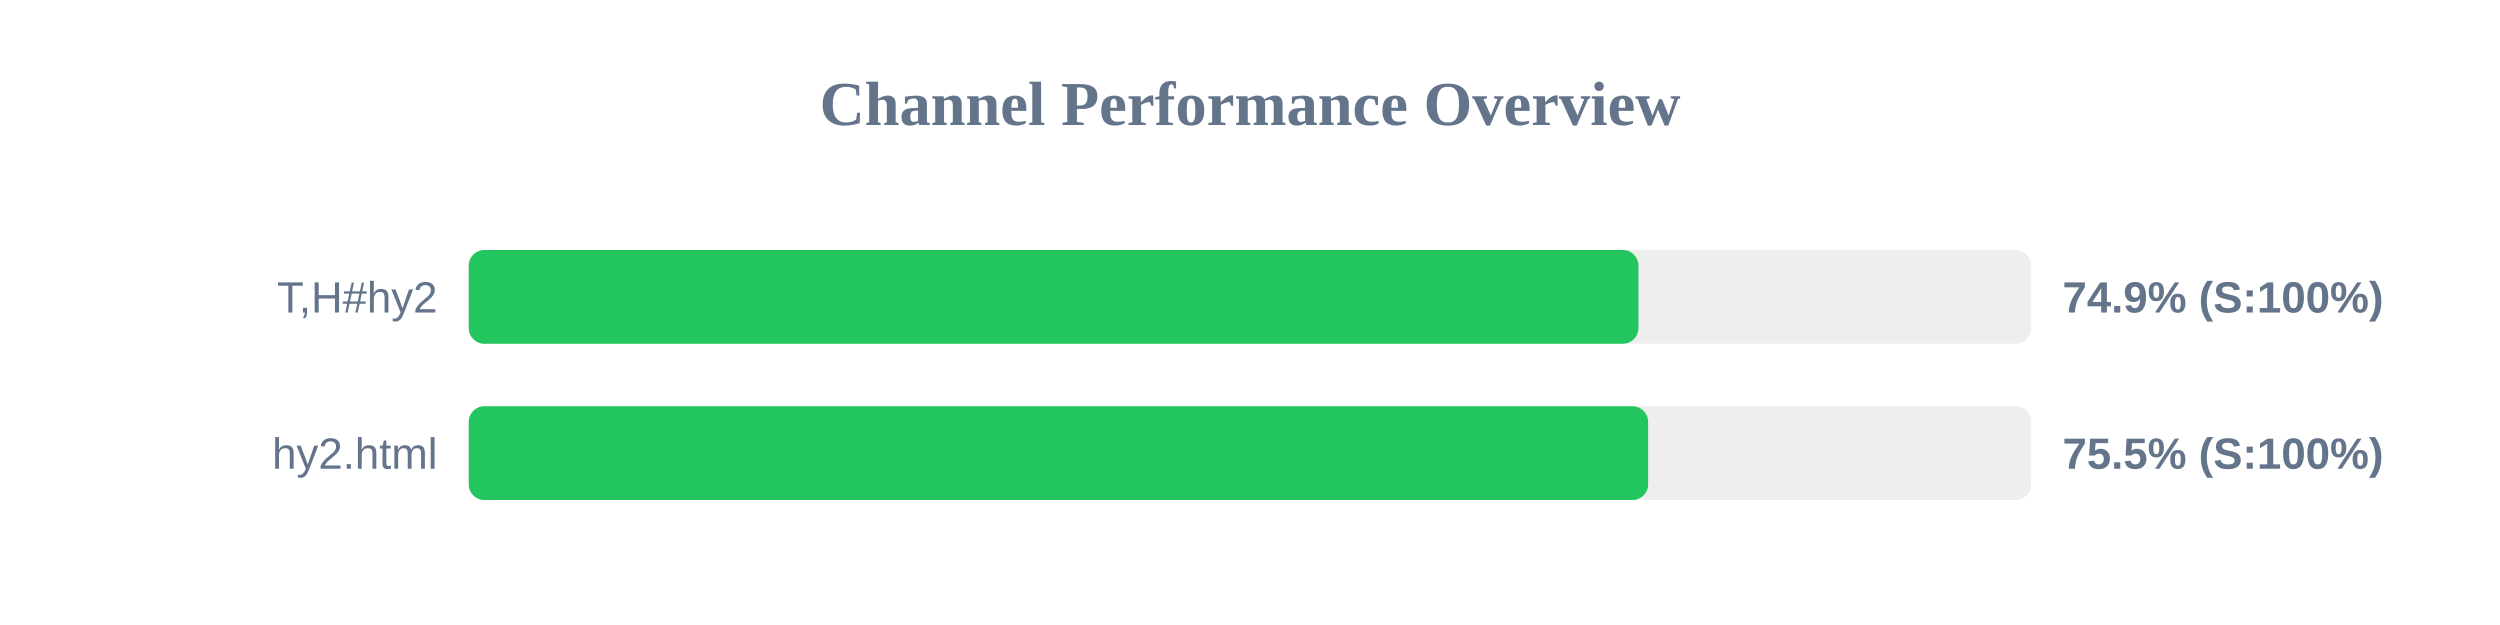
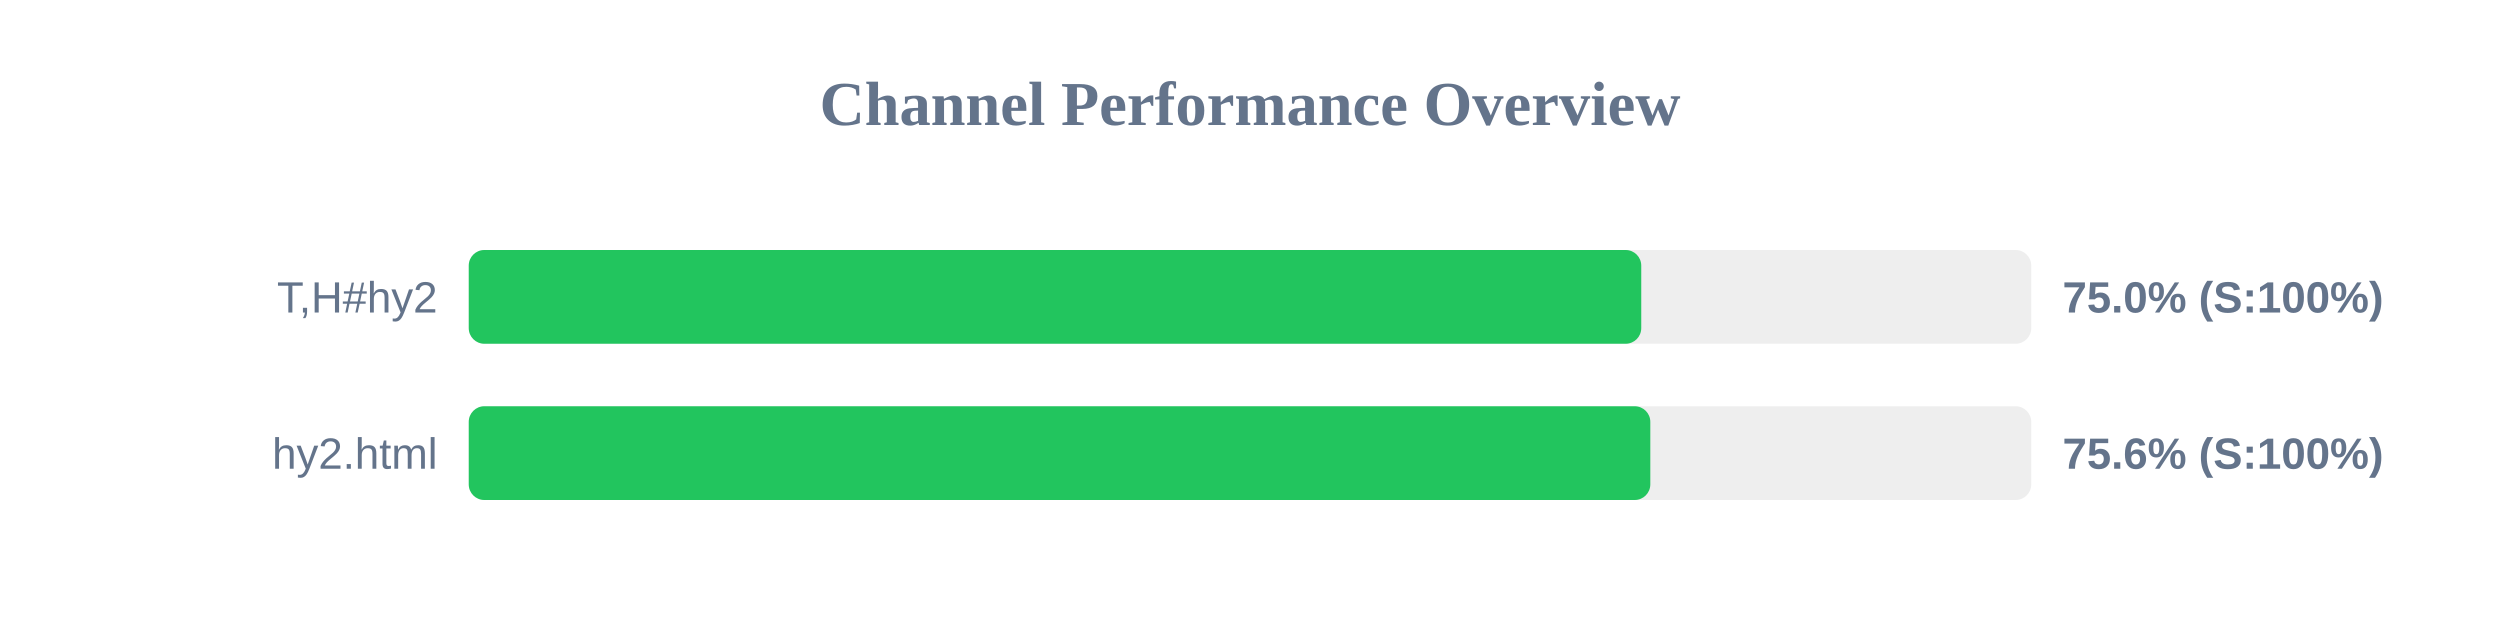
<svg xmlns="http://www.w3.org/2000/svg" width="800" height="200" version="1.1">
  <style>
        .row { font: 14px Arial; fill: #64748b; }
        .score { font: bold 14px Arial; fill: #64748b; }
    </style>
  <text x="400" y="40" text-anchor="middle" font-size="20px" font-weight="bold" fill="#64748b">Channel Performance Overview</text>
  <rect x="150" y="80" width="500" height="30" fill="#eee" rx="5" />
-   <rect x="150" y="80" width="374.3" height="30" fill="#22c55e" rx="5" />
+   <rect x="150" y="80" width="375.2" height="30" fill="#22c55e" rx="5" />
  <text x="140" y="100" text-anchor="end" class="row">T,H#hy2</text>
-   <text x="660" y="100" text-anchor="start" class="score">74.9% (S:100%)</text>
+   <text x="660" y="100" text-anchor="start" class="score">75.0% (S:100%)</text>
  <rect x="150" y="130" width="500" height="30" fill="#eee" rx="5" />
-   <rect x="150" y="130" width="377.4" height="30" fill="#22c55e" rx="5" />
+   <rect x="150" y="130" width="378.1" height="30" fill="#22c55e" rx="5" />
  <text x="140" y="150" text-anchor="end" class="row">hy2.html</text>
-   <text x="660" y="150" text-anchor="start" class="score">75.5% (S:100%)</text>
+   <text x="660" y="150" text-anchor="start" class="score">75.6% (S:100%)</text>
</svg>
